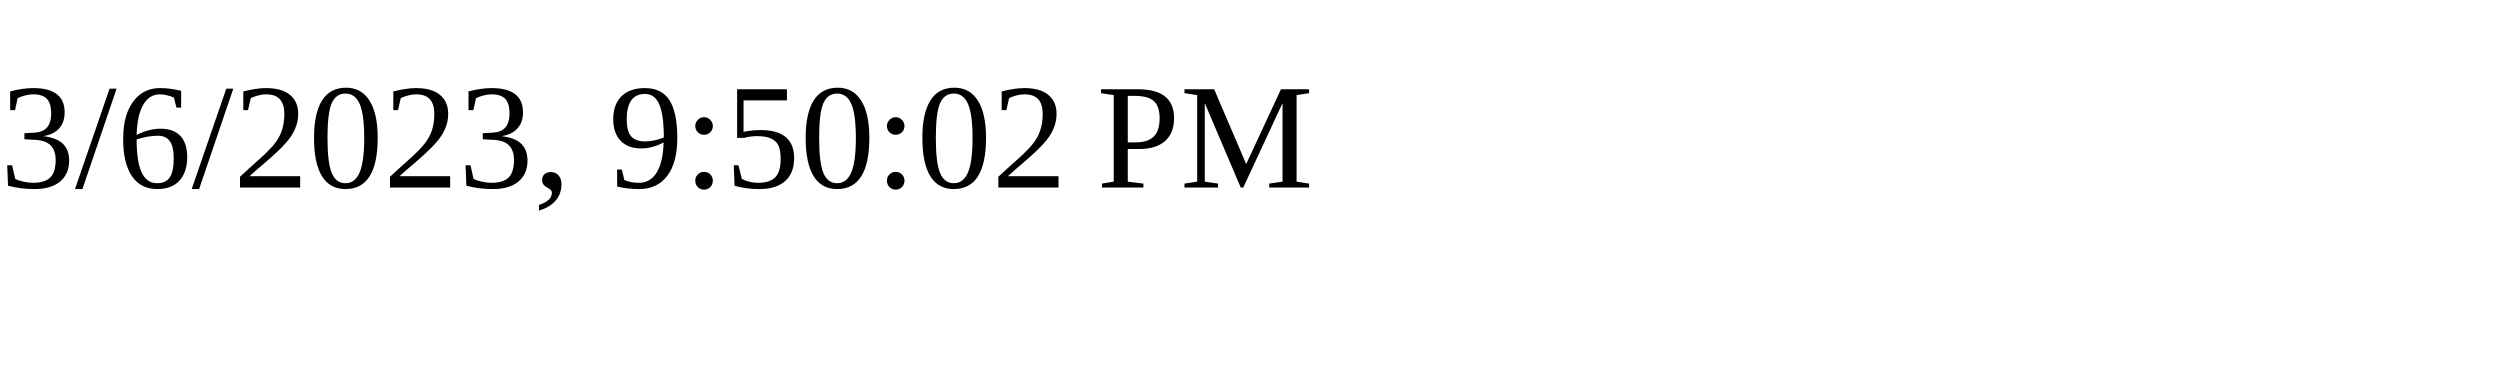
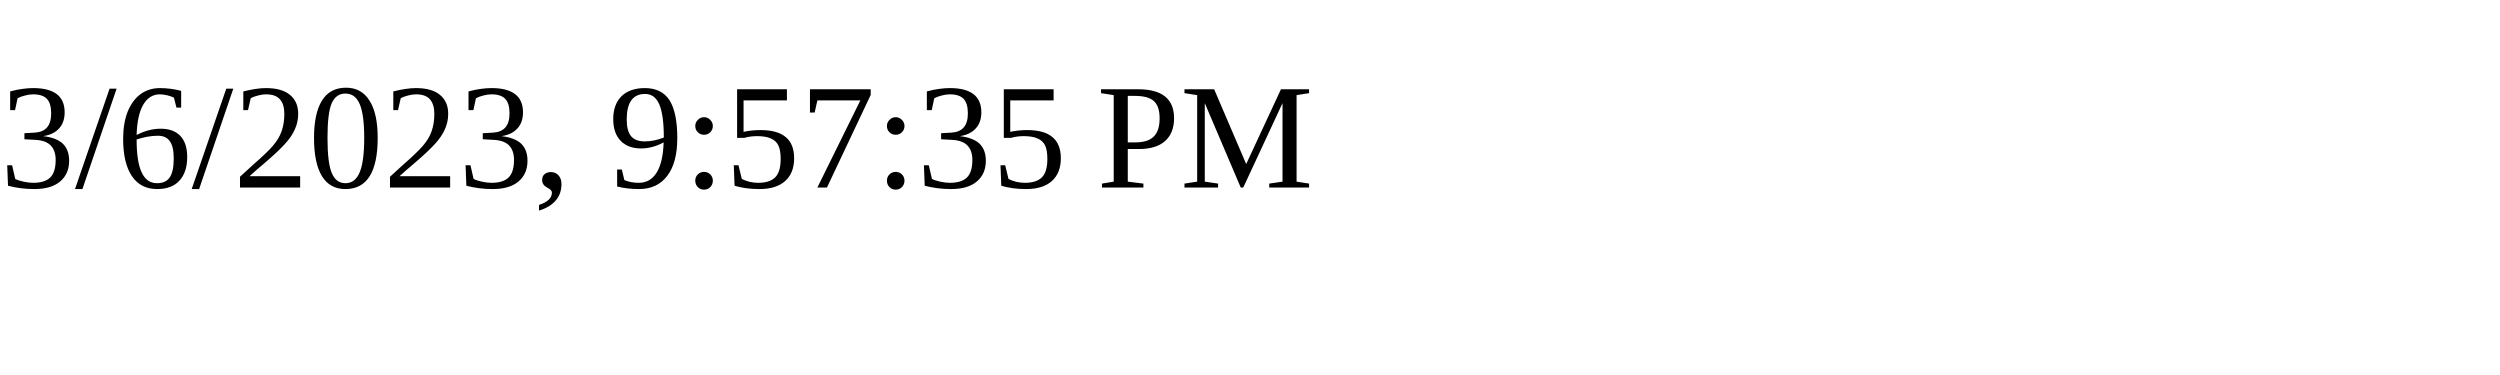
<svg xmlns="http://www.w3.org/2000/svg" height="30" width="200">
-   <text x="0" y="15">3/6/2023, 9:50:02 PM</text>
+   <text x="0" y="15">3/6/2023, 9:57:35 PM</text>
</svg>
